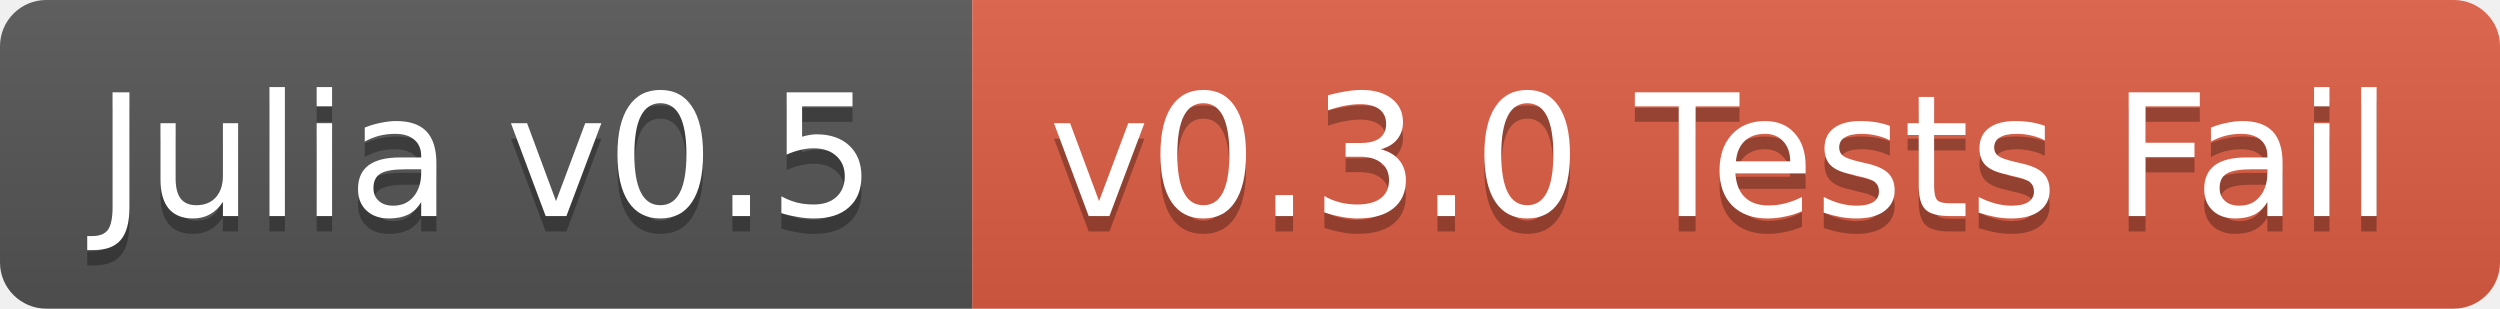
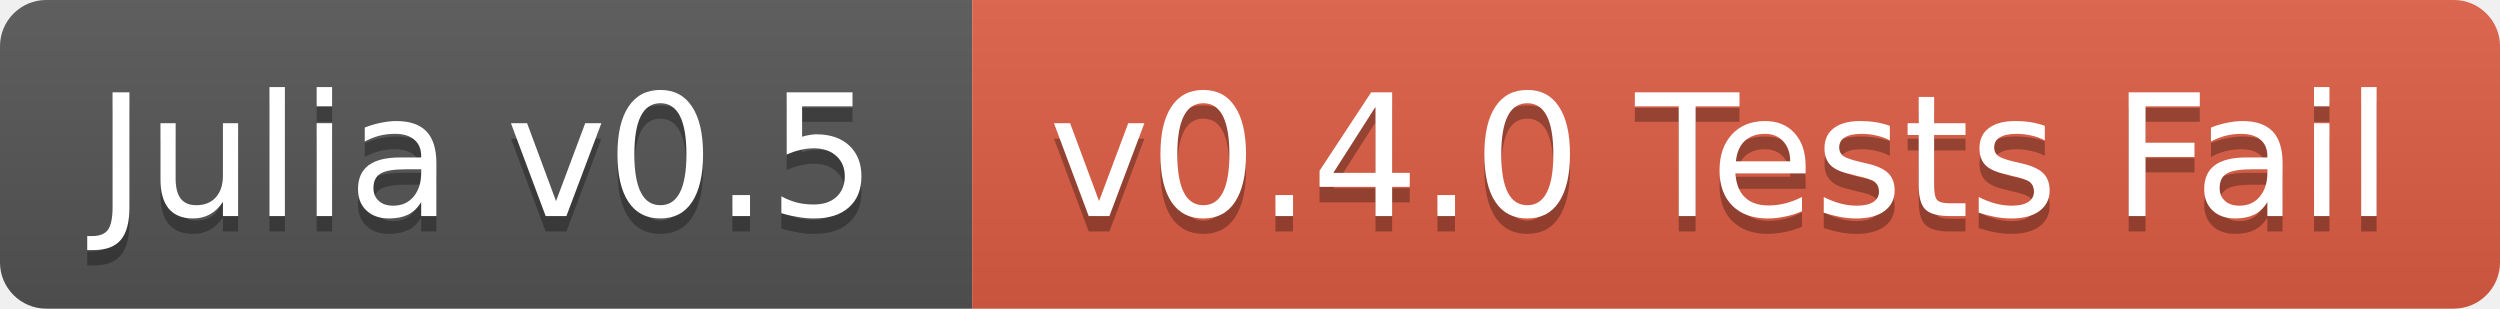
<svg xmlns="http://www.w3.org/2000/svg" width="162" height="20">
  <linearGradient id="b" x2="0" y2="100%">
    <stop offset="0" stop-color="#bbb" stop-opacity=".1" />
    <stop offset="1" stop-opacity=".1" />
  </linearGradient>
  <clipPath id="a">
    <rect width="162" height="20" rx="3" fill="#fff" />
  </clipPath>
  <g clip-path="url(#a)">
    <path fill="#555" d="M0 0h63v20H0z" />
    <path fill="#e05d44" d="M63 0h99v20H63z" />
    <path fill="url(#b)" d="M0 0h162v20H0z" />
  </g>
  <g fill="#fff" text-anchor="middle" font-family="DejaVu Sans,Verdana,Geneva,sans-serif" font-size="11">
    <text x="31.5" y="15" fill="#010101" fill-opacity=".3">Julia v0.5</text>
    <text x="31.5" y="14">Julia v0.5</text>
-     <text x="111.5" y="15" fill="#010101" fill-opacity=".3">v0.3.0 Tests Fail</text>
-     <text x="111.5" y="14">v0.3.0 Tests Fail</text>
+     <text x="111.5" y="15" fill="#010101" fill-opacity=".3">v0.4.0 Tests Fail</text>
+     <text x="111.5" y="14">v0.4.0 Tests Fail</text>
  </g>
</svg>
